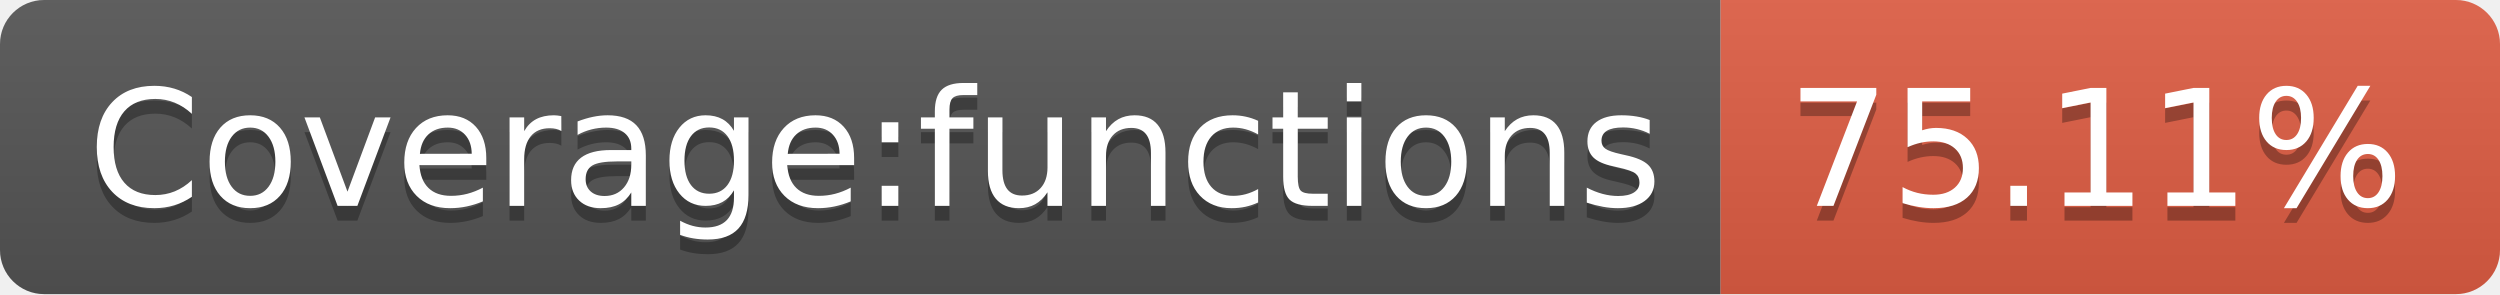
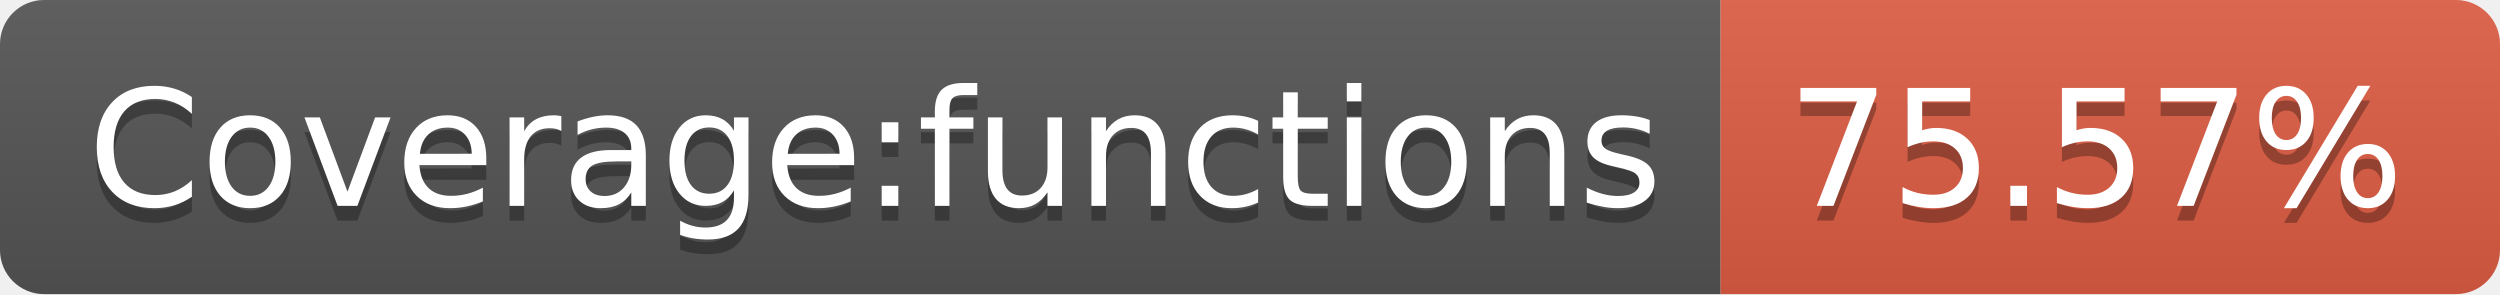
<svg xmlns="http://www.w3.org/2000/svg" width="170" height="20">
  <linearGradient id="b" x2="0" y2="100%">
    <stop offset="0" stop-color="#bbb" stop-opacity=".1" />
    <stop offset="1" stop-opacity=".1" />
  </linearGradient>
  <clipPath id="a">
    <rect width="170" height="20" rx="3" fill="#fff" />
  </clipPath>
  <g clip-path="url(#a)">
    <path fill="#555" d="M0 0h117v20H0z" />
    <path fill="#e05d44" d="M117 0h53v20H117z" />
    <path fill="url(#b)" d="M0 0h170v20H0z" />
  </g>
  <g fill="#fff" text-anchor="middle" font-family="DejaVu Sans,Verdana,Geneva,sans-serif" font-size="110">
    <text x="595" y="150" fill="#010101" fill-opacity=".3" transform="scale(.1)" textLength="1070">Coverage:functions</text>
    <text x="595" y="140" transform="scale(.1)" textLength="1070">Coverage:functions</text>
-     <text x="1425" y="150" fill="#010101" fill-opacity=".3" transform="scale(.1)" textLength="430">75.11%</text>
-     <text x="1425" y="140" transform="scale(.1)" textLength="430">75.11%</text>
+     <text x="1425" y="150" fill="#010101" fill-opacity=".3" transform="scale(.1)" textLength="430">75.57%</text>
+     <text x="1425" y="140" transform="scale(.1)" textLength="430">75.57%</text>
  </g>
</svg>
